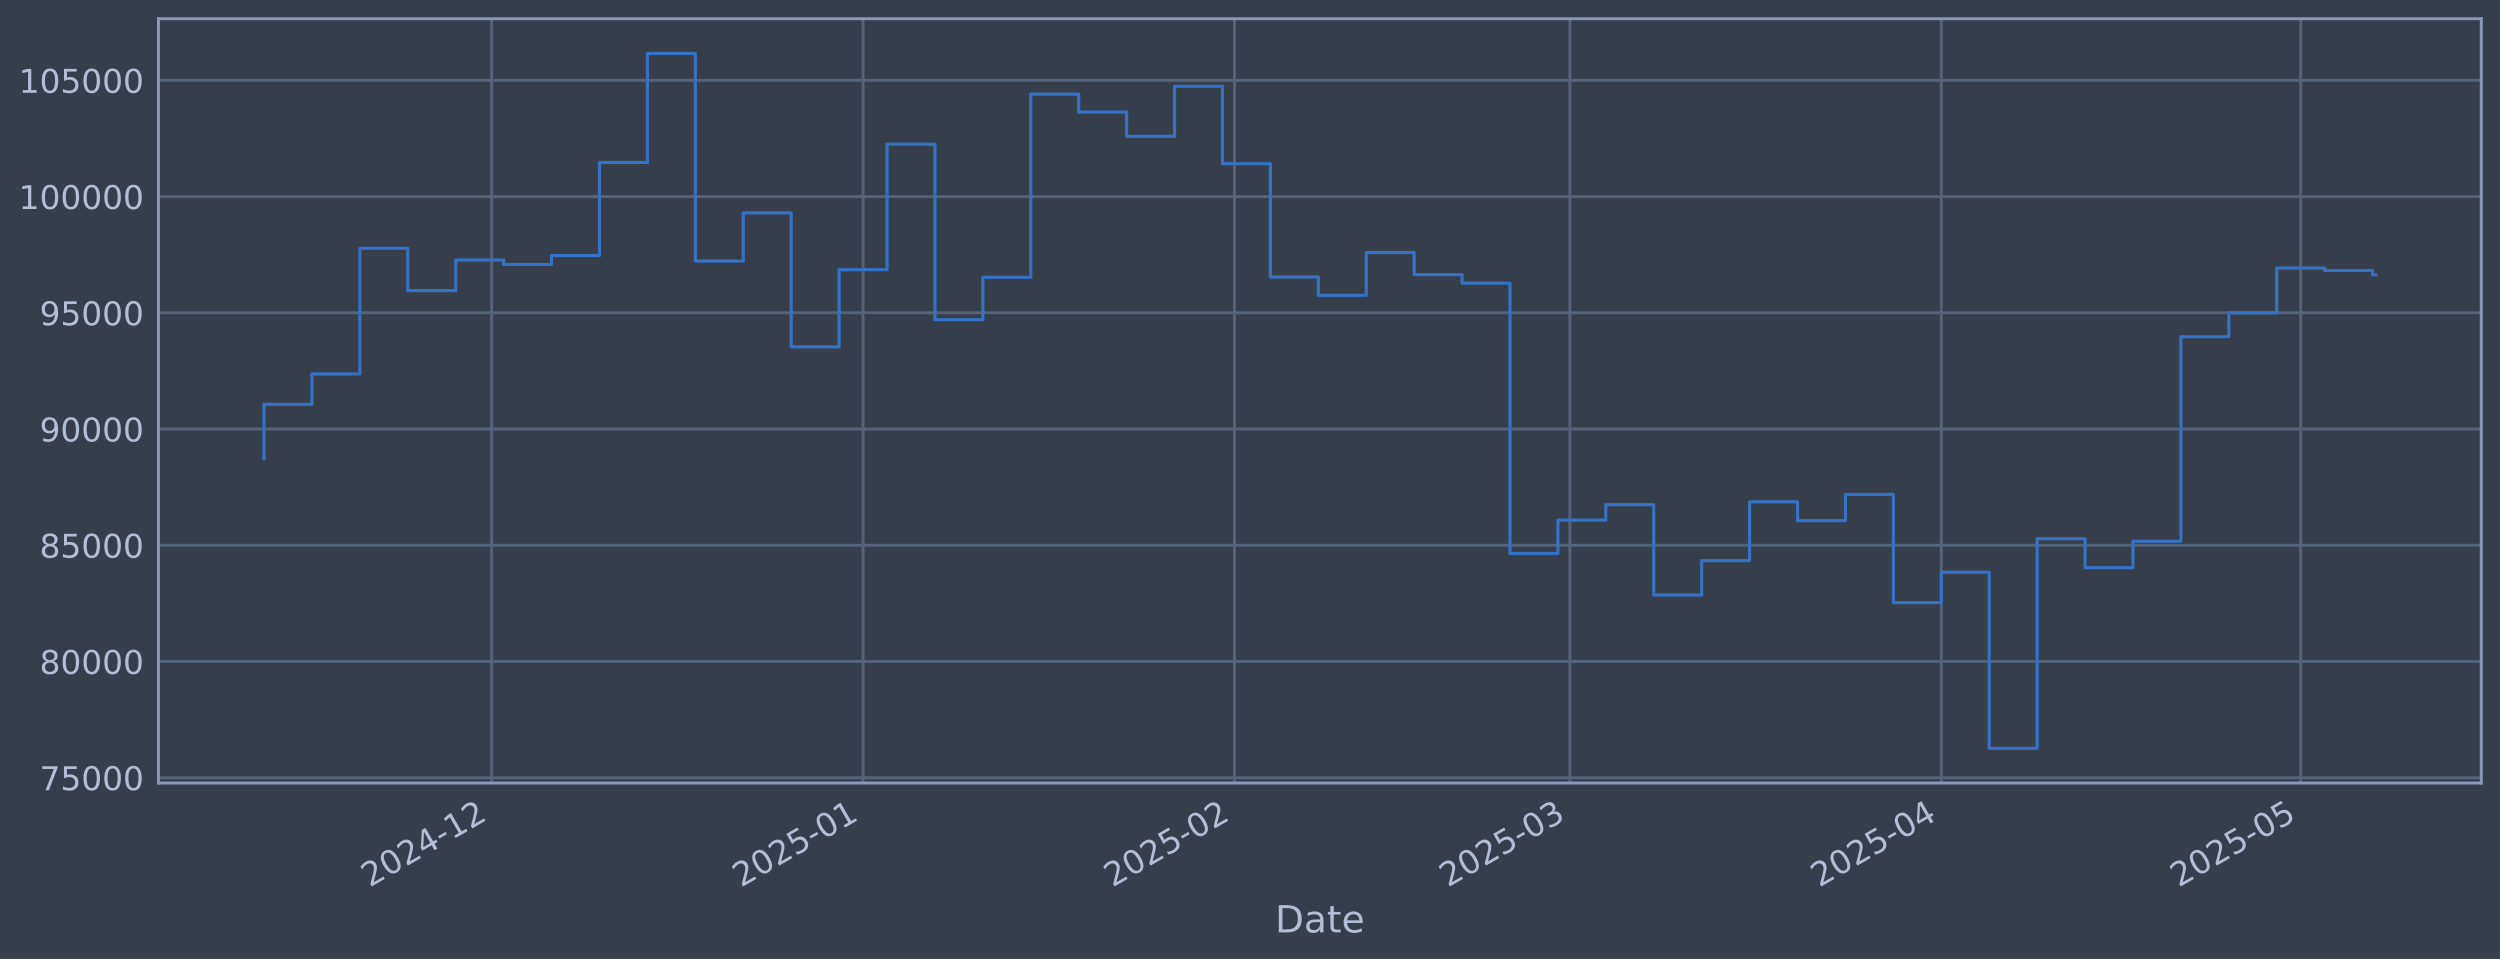
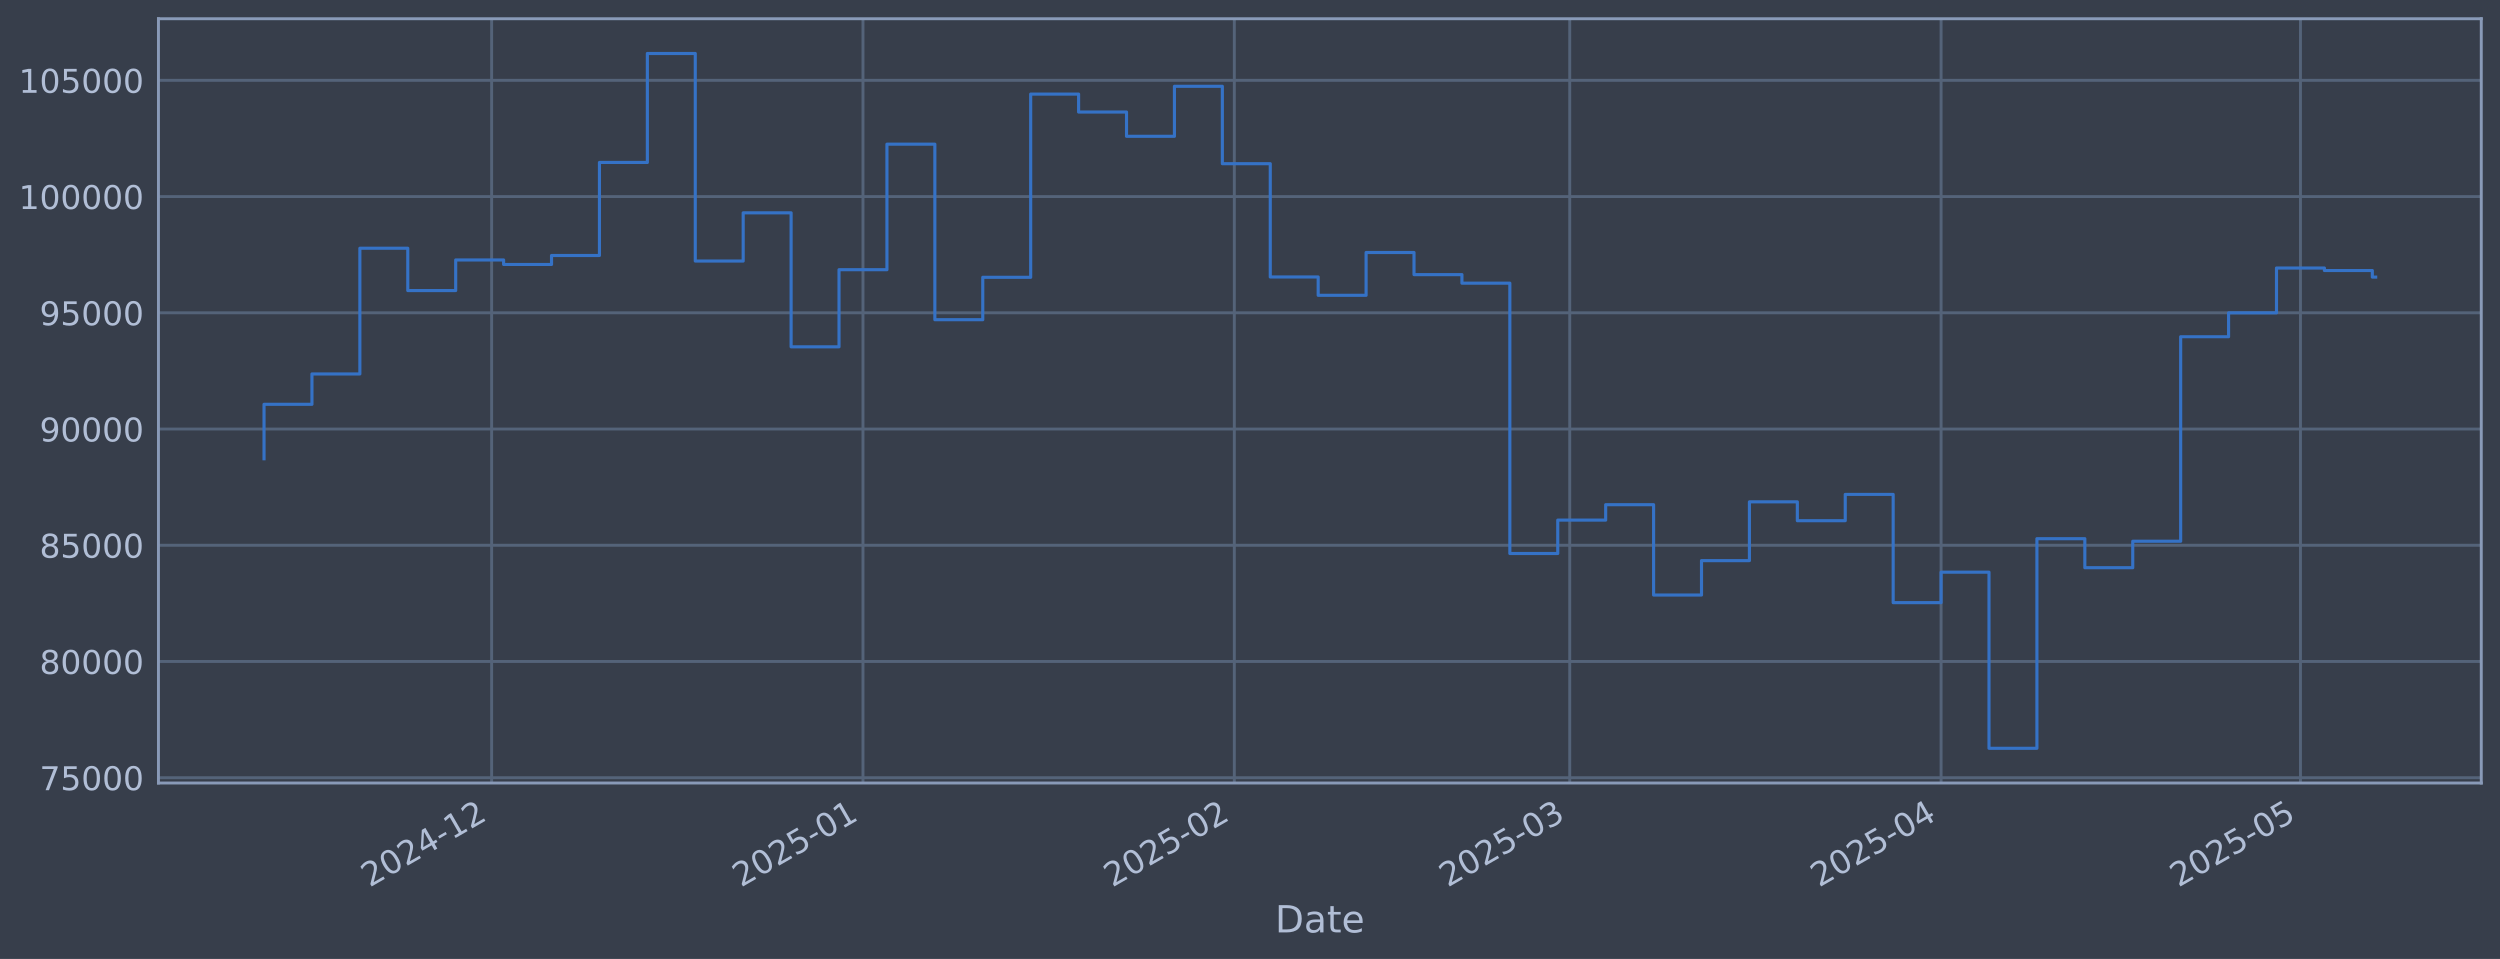
<svg xmlns="http://www.w3.org/2000/svg" xmlns:xlink="http://www.w3.org/1999/xlink" width="960.9pt" height="368.58pt" viewBox="0 0 960.9 368.58" version="1.1">
  <defs>
    <style type="text/css">*{stroke-linejoin: round; stroke-linecap: butt}</style>
  </defs>
  <g id="figure_1">
    <g id="patch_1">
      <path d="M 0 368.58  L 960.9 368.58  L 960.9 0  L 0 0  z " style="fill: #373e4b" />
    </g>
    <g id="axes_1">
      <g id="patch_2">
        <path d="M 60.901 300.96  L 953.701 300.96  L 953.701 7.2  L 60.901 7.2  z " style="fill: #373e4b" />
      </g>
      <g id="matplotlib.axis_1">
        <g id="xtick_1">
          <g id="line2d_1">
-             <path d="M 188.973 300.96  L 188.973 7.2  " clip-path="url(#p93ed00c4b1)" style="fill: none; stroke: #546379; stroke-width: 1.12; stroke-linecap: square" />
+             <path d="M 188.963 300.96  L 188.963 7.2  " clip-path="url(#p720192dcaa)" style="fill: none; stroke: #546379; stroke-width: 1.12; stroke-linecap: square" />
          </g>
          <g id="line2d_2" />
          <g id="text_1">
-             <g style="fill: #b1bed6" transform="translate(142.0696 341.1745) rotate(-30) scale(0.126 -0.126)">
+             <g style="fill: #b1bed6" transform="translate(142.0595 341.1745) rotate(-30) scale(0.126 -0.126)">
              <defs>
                <path id="DejaVuSans-32" d="M 1228 531  L 3431 531  L 3431 0  L 469 0  L 469 531  Q 828 903 1448 1529  Q 2069 2156 2228 2338  Q 2531 2678 2651 2914  Q 2772 3150 2772 3378  Q 2772 3750 2511 3984  Q 2250 4219 1831 4219  Q 1534 4219 1204 4116  Q 875 4013 500 3803  L 500 4441  Q 881 4594 1212 4672  Q 1544 4750 1819 4750  Q 2544 4750 2975 4387  Q 3406 4025 3406 3419  Q 3406 3131 3298 2873  Q 3191 2616 2906 2266  Q 2828 2175 2409 1742  Q 1991 1309 1228 531  z " transform="scale(0.015625)" />
                <path id="DejaVuSans-30" d="M 2034 4250  Q 1547 4250 1301 3770  Q 1056 3291 1056 2328  Q 1056 1369 1301 889  Q 1547 409 2034 409  Q 2525 409 2770 889  Q 3016 1369 3016 2328  Q 3016 3291 2770 3770  Q 2525 4250 2034 4250  z M 2034 4750  Q 2819 4750 3233 4129  Q 3647 3509 3647 2328  Q 3647 1150 3233 529  Q 2819 -91 2034 -91  Q 1250 -91 836 529  Q 422 1150 422 2328  Q 422 3509 836 4129  Q 1250 4750 2034 4750  z " transform="scale(0.015625)" />
                <path id="DejaVuSans-34" d="M 2419 4116  L 825 1625  L 2419 1625  L 2419 4116  z M 2253 4666  L 3047 4666  L 3047 1625  L 3713 1625  L 3713 1100  L 3047 1100  L 3047 0  L 2419 0  L 2419 1100  L 313 1100  L 313 1709  L 2253 4666  z " transform="scale(0.015625)" />
                <path id="DejaVuSans-2d" d="M 313 2009  L 1997 2009  L 1997 1497  L 313 1497  L 313 2009  z " transform="scale(0.015625)" />
                <path id="DejaVuSans-31" d="M 794 531  L 1825 531  L 1825 4091  L 703 3866  L 703 4441  L 1819 4666  L 2450 4666  L 2450 531  L 3481 531  L 3481 0  L 794 0  L 794 531  z " transform="scale(0.015625)" />
              </defs>
              <use xlink:href="#DejaVuSans-32" />
              <use xlink:href="#DejaVuSans-30" transform="translate(63.62305 0)" />
              <use xlink:href="#DejaVuSans-32" transform="translate(127.2461 0)" />
              <use xlink:href="#DejaVuSans-34" transform="translate(190.8691 0)" />
              <use xlink:href="#DejaVuSans-2d" transform="translate(254.4922 0)" />
              <use xlink:href="#DejaVuSans-31" transform="translate(290.5762 0)" />
              <use xlink:href="#DejaVuSans-32" transform="translate(354.1992 0)" />
            </g>
          </g>
        </g>
        <g id="xtick_2">
          <g id="line2d_3">
-             <path d="M 331.721 300.96  L 331.721 7.2  " clip-path="url(#p93ed00c4b1)" style="fill: none; stroke: #546379; stroke-width: 1.12; stroke-linecap: square" />
+             <path d="M 331.694 300.96  L 331.694 7.2  " clip-path="url(#p720192dcaa)" style="fill: none; stroke: #546379; stroke-width: 1.12; stroke-linecap: square" />
          </g>
          <g id="line2d_4" />
          <g id="text_2">
-             <g style="fill: #b1bed6" transform="translate(284.8174 341.1745) rotate(-30) scale(0.126 -0.126)">
+             <g style="fill: #b1bed6" transform="translate(284.7907 341.1745) rotate(-30) scale(0.126 -0.126)">
              <defs>
                <path id="DejaVuSans-35" d="M 691 4666  L 3169 4666  L 3169 4134  L 1269 4134  L 1269 2991  Q 1406 3038 1543 3061  Q 1681 3084 1819 3084  Q 2600 3084 3056 2656  Q 3513 2228 3513 1497  Q 3513 744 3044 326  Q 2575 -91 1722 -91  Q 1428 -91 1123 -41  Q 819 9 494 109  L 494 744  Q 775 591 1075 516  Q 1375 441 1709 441  Q 2250 441 2565 725  Q 2881 1009 2881 1497  Q 2881 1984 2565 2268  Q 2250 2553 1709 2553  Q 1456 2553 1204 2497  Q 953 2441 691 2322  L 691 4666  z " transform="scale(0.015625)" />
              </defs>
              <use xlink:href="#DejaVuSans-32" />
              <use xlink:href="#DejaVuSans-30" transform="translate(63.62305 0)" />
              <use xlink:href="#DejaVuSans-32" transform="translate(127.2461 0)" />
              <use xlink:href="#DejaVuSans-35" transform="translate(190.8691 0)" />
              <use xlink:href="#DejaVuSans-2d" transform="translate(254.4922 0)" />
              <use xlink:href="#DejaVuSans-30" transform="translate(290.5762 0)" />
              <use xlink:href="#DejaVuSans-31" transform="translate(354.1992 0)" />
            </g>
          </g>
        </g>
        <g id="xtick_3">
          <g id="line2d_5">
-             <path d="M 474.468 300.96  L 474.468 7.2  " clip-path="url(#p93ed00c4b1)" style="fill: none; stroke: #546379; stroke-width: 1.12; stroke-linecap: square" />
+             <path d="M 474.425 300.96  L 474.425 7.2  " clip-path="url(#p720192dcaa)" style="fill: none; stroke: #546379; stroke-width: 1.12; stroke-linecap: square" />
          </g>
          <g id="line2d_6" />
          <g id="text_3">
-             <g style="fill: #b1bed6" transform="translate(427.5652 341.1745) rotate(-30) scale(0.126 -0.126)">
+             <g style="fill: #b1bed6" transform="translate(427.522 341.1745) rotate(-30) scale(0.126 -0.126)">
              <use xlink:href="#DejaVuSans-32" />
              <use xlink:href="#DejaVuSans-30" transform="translate(63.62305 0)" />
              <use xlink:href="#DejaVuSans-32" transform="translate(127.2461 0)" />
              <use xlink:href="#DejaVuSans-35" transform="translate(190.8691 0)" />
              <use xlink:href="#DejaVuSans-2d" transform="translate(254.4922 0)" />
              <use xlink:href="#DejaVuSans-30" transform="translate(290.5762 0)" />
              <use xlink:href="#DejaVuSans-32" transform="translate(354.1992 0)" />
            </g>
          </g>
        </g>
        <g id="xtick_4">
          <g id="line2d_7">
-             <path d="M 603.402 300.96  L 603.402 7.2  " clip-path="url(#p93ed00c4b1)" style="fill: none; stroke: #546379; stroke-width: 1.12; stroke-linecap: square" />
+             <path d="M 603.344 300.96  L 603.344 7.2  " clip-path="url(#p720192dcaa)" style="fill: none; stroke: #546379; stroke-width: 1.12; stroke-linecap: square" />
          </g>
          <g id="line2d_8" />
          <g id="text_4">
-             <g style="fill: #b1bed6" transform="translate(556.4987 341.1745) rotate(-30) scale(0.126 -0.126)">
+             <g style="fill: #b1bed6" transform="translate(556.4405 341.1745) rotate(-30) scale(0.126 -0.126)">
              <defs>
                <path id="DejaVuSans-33" d="M 2597 2516  Q 3050 2419 3304 2112  Q 3559 1806 3559 1356  Q 3559 666 3084 287  Q 2609 -91 1734 -91  Q 1441 -91 1130 -33  Q 819 25 488 141  L 488 750  Q 750 597 1062 519  Q 1375 441 1716 441  Q 2309 441 2620 675  Q 2931 909 2931 1356  Q 2931 1769 2642 2001  Q 2353 2234 1838 2234  L 1294 2234  L 1294 2753  L 1863 2753  Q 2328 2753 2575 2939  Q 2822 3125 2822 3475  Q 2822 3834 2567 4026  Q 2313 4219 1838 4219  Q 1578 4219 1281 4162  Q 984 4106 628 3988  L 628 4550  Q 988 4650 1302 4700  Q 1616 4750 1894 4750  Q 2613 4750 3031 4423  Q 3450 4097 3450 3541  Q 3450 3153 3228 2886  Q 3006 2619 2597 2516  z " transform="scale(0.015625)" />
              </defs>
              <use xlink:href="#DejaVuSans-32" />
              <use xlink:href="#DejaVuSans-30" transform="translate(63.62305 0)" />
              <use xlink:href="#DejaVuSans-32" transform="translate(127.2461 0)" />
              <use xlink:href="#DejaVuSans-35" transform="translate(190.8691 0)" />
              <use xlink:href="#DejaVuSans-2d" transform="translate(254.4922 0)" />
              <use xlink:href="#DejaVuSans-30" transform="translate(290.5762 0)" />
              <use xlink:href="#DejaVuSans-33" transform="translate(354.1992 0)" />
            </g>
          </g>
        </g>
        <g id="xtick_5">
          <g id="line2d_9">
-             <path d="M 746.15 300.96  L 746.15 7.2  " clip-path="url(#p93ed00c4b1)" style="fill: none; stroke: #546379; stroke-width: 1.12; stroke-linecap: square" />
+             <path d="M 746.075 300.96  L 746.075 7.2  " clip-path="url(#p720192dcaa)" style="fill: none; stroke: #546379; stroke-width: 1.12; stroke-linecap: square" />
          </g>
          <g id="line2d_10" />
          <g id="text_5">
-             <g style="fill: #b1bed6" transform="translate(699.2465 341.1745) rotate(-30) scale(0.126 -0.126)">
+             <g style="fill: #b1bed6" transform="translate(699.1717 341.1745) rotate(-30) scale(0.126 -0.126)">
              <use xlink:href="#DejaVuSans-32" />
              <use xlink:href="#DejaVuSans-30" transform="translate(63.62305 0)" />
              <use xlink:href="#DejaVuSans-32" transform="translate(127.2461 0)" />
              <use xlink:href="#DejaVuSans-35" transform="translate(190.8691 0)" />
              <use xlink:href="#DejaVuSans-2d" transform="translate(254.4922 0)" />
              <use xlink:href="#DejaVuSans-30" transform="translate(290.5762 0)" />
              <use xlink:href="#DejaVuSans-34" transform="translate(354.1992 0)" />
            </g>
          </g>
        </g>
        <g id="xtick_6">
          <g id="line2d_11">
-             <path d="M 884.293 300.96  L 884.293 7.2  " clip-path="url(#p93ed00c4b1)" style="fill: none; stroke: #546379; stroke-width: 1.12; stroke-linecap: square" />
+             <path d="M 884.202 300.96  L 884.202 7.2  " clip-path="url(#p720192dcaa)" style="fill: none; stroke: #546379; stroke-width: 1.12; stroke-linecap: square" />
          </g>
          <g id="line2d_12" />
          <g id="text_6">
-             <g style="fill: #b1bed6" transform="translate(837.3895 341.1745) rotate(-30) scale(0.126 -0.126)">
+             <g style="fill: #b1bed6" transform="translate(837.2987 341.1745) rotate(-30) scale(0.126 -0.126)">
              <use xlink:href="#DejaVuSans-32" />
              <use xlink:href="#DejaVuSans-30" transform="translate(63.62305 0)" />
              <use xlink:href="#DejaVuSans-32" transform="translate(127.2461 0)" />
              <use xlink:href="#DejaVuSans-35" transform="translate(190.8691 0)" />
              <use xlink:href="#DejaVuSans-2d" transform="translate(254.4922 0)" />
              <use xlink:href="#DejaVuSans-30" transform="translate(290.5762 0)" />
              <use xlink:href="#DejaVuSans-35" transform="translate(354.1992 0)" />
            </g>
          </g>
        </g>
        <g id="text_7">
          <g style="fill: #b1bed6" transform="translate(490.0914 358.3856) scale(0.144 -0.144)">
            <defs>
              <path id="DejaVuSans-44" d="M 1259 4147  L 1259 519  L 2022 519  Q 2988 519 3436 956  Q 3884 1394 3884 2338  Q 3884 3275 3436 3711  Q 2988 4147 2022 4147  L 1259 4147  z M 628 4666  L 1925 4666  Q 3281 4666 3915 4102  Q 4550 3538 4550 2338  Q 4550 1131 3912 565  Q 3275 0 1925 0  L 628 0  L 628 4666  z " transform="scale(0.015625)" />
              <path id="DejaVuSans-61" d="M 2194 1759  Q 1497 1759 1228 1600  Q 959 1441 959 1056  Q 959 750 1161 570  Q 1363 391 1709 391  Q 2188 391 2477 730  Q 2766 1069 2766 1631  L 2766 1759  L 2194 1759  z M 3341 1997  L 3341 0  L 2766 0  L 2766 531  Q 2569 213 2275 61  Q 1981 -91 1556 -91  Q 1019 -91 701 211  Q 384 513 384 1019  Q 384 1609 779 1909  Q 1175 2209 1959 2209  L 2766 2209  L 2766 2266  Q 2766 2663 2505 2880  Q 2244 3097 1772 3097  Q 1472 3097 1187 3025  Q 903 2953 641 2809  L 641 3341  Q 956 3463 1253 3523  Q 1550 3584 1831 3584  Q 2591 3584 2966 3190  Q 3341 2797 3341 1997  z " transform="scale(0.015625)" />
              <path id="DejaVuSans-74" d="M 1172 4494  L 1172 3500  L 2356 3500  L 2356 3053  L 1172 3053  L 1172 1153  Q 1172 725 1289 603  Q 1406 481 1766 481  L 2356 481  L 2356 0  L 1766 0  Q 1100 0 847 248  Q 594 497 594 1153  L 594 3053  L 172 3053  L 172 3500  L 594 3500  L 594 4494  L 1172 4494  z " transform="scale(0.015625)" />
              <path id="DejaVuSans-65" d="M 3597 1894  L 3597 1613  L 953 1613  Q 991 1019 1311 708  Q 1631 397 2203 397  Q 2534 397 2845 478  Q 3156 559 3463 722  L 3463 178  Q 3153 47 2828 -22  Q 2503 -91 2169 -91  Q 1331 -91 842 396  Q 353 884 353 1716  Q 353 2575 817 3079  Q 1281 3584 2069 3584  Q 2775 3584 3186 3129  Q 3597 2675 3597 1894  z M 3022 2063  Q 3016 2534 2758 2815  Q 2500 3097 2075 3097  Q 1594 3097 1305 2825  Q 1016 2553 972 2059  L 3022 2063  z " transform="scale(0.015625)" />
            </defs>
            <use xlink:href="#DejaVuSans-44" />
            <use xlink:href="#DejaVuSans-61" transform="translate(77.00195 0)" />
            <use xlink:href="#DejaVuSans-74" transform="translate(138.2812 0)" />
            <use xlink:href="#DejaVuSans-65" transform="translate(177.4902 0)" />
          </g>
        </g>
      </g>
      <g id="matplotlib.axis_2">
        <g id="ytick_1">
          <g id="line2d_13">
-             <path d="M 60.901 298.924  L 953.701 298.924  " clip-path="url(#p93ed00c4b1)" style="fill: none; stroke: #546379; stroke-width: 1.12; stroke-linecap: square" />
+             <path d="M 60.901 298.924  L 953.701 298.924  " clip-path="url(#p720192dcaa)" style="fill: none; stroke: #546379; stroke-width: 1.12; stroke-linecap: square" />
          </g>
          <g id="line2d_14" />
          <g id="text_8">
            <g style="fill: #b1bed6" transform="translate(15.21675 303.7108) scale(0.126 -0.126)">
              <defs>
                <path id="DejaVuSans-37" d="M 525 4666  L 3525 4666  L 3525 4397  L 1831 0  L 1172 0  L 2766 4134  L 525 4134  L 525 4666  z " transform="scale(0.015625)" />
              </defs>
              <use xlink:href="#DejaVuSans-37" />
              <use xlink:href="#DejaVuSans-35" transform="translate(63.62305 0)" />
              <use xlink:href="#DejaVuSans-30" transform="translate(127.2461 0)" />
              <use xlink:href="#DejaVuSans-30" transform="translate(190.8691 0)" />
              <use xlink:href="#DejaVuSans-30" transform="translate(254.4922 0)" />
            </g>
          </g>
        </g>
        <g id="ytick_2">
          <g id="line2d_15">
-             <path d="M 60.901 254.25  L 953.701 254.25  " clip-path="url(#p93ed00c4b1)" style="fill: none; stroke: #546379; stroke-width: 1.12; stroke-linecap: square" />
+             <path d="M 60.901 254.25  L 953.701 254.25  " clip-path="url(#p720192dcaa)" style="fill: none; stroke: #546379; stroke-width: 1.12; stroke-linecap: square" />
          </g>
          <g id="line2d_16" />
          <g id="text_9">
            <g style="fill: #b1bed6" transform="translate(15.21675 259.037) scale(0.126 -0.126)">
              <defs>
                <path id="DejaVuSans-38" d="M 2034 2216  Q 1584 2216 1326 1975  Q 1069 1734 1069 1313  Q 1069 891 1326 650  Q 1584 409 2034 409  Q 2484 409 2743 651  Q 3003 894 3003 1313  Q 3003 1734 2745 1975  Q 2488 2216 2034 2216  z M 1403 2484  Q 997 2584 770 2862  Q 544 3141 544 3541  Q 544 4100 942 4425  Q 1341 4750 2034 4750  Q 2731 4750 3128 4425  Q 3525 4100 3525 3541  Q 3525 3141 3298 2862  Q 3072 2584 2669 2484  Q 3125 2378 3379 2068  Q 3634 1759 3634 1313  Q 3634 634 3220 271  Q 2806 -91 2034 -91  Q 1263 -91 848 271  Q 434 634 434 1313  Q 434 1759 690 2068  Q 947 2378 1403 2484  z M 1172 3481  Q 1172 3119 1398 2916  Q 1625 2713 2034 2713  Q 2441 2713 2670 2916  Q 2900 3119 2900 3481  Q 2900 3844 2670 4047  Q 2441 4250 2034 4250  Q 1625 4250 1398 4047  Q 1172 3844 1172 3481  z " transform="scale(0.015625)" />
              </defs>
              <use xlink:href="#DejaVuSans-38" />
              <use xlink:href="#DejaVuSans-30" transform="translate(63.62305 0)" />
              <use xlink:href="#DejaVuSans-30" transform="translate(127.2461 0)" />
              <use xlink:href="#DejaVuSans-30" transform="translate(190.8691 0)" />
              <use xlink:href="#DejaVuSans-30" transform="translate(254.4922 0)" />
            </g>
          </g>
        </g>
        <g id="ytick_3">
          <g id="line2d_17">
-             <path d="M 60.901 209.576  L 953.701 209.576  " clip-path="url(#p93ed00c4b1)" style="fill: none; stroke: #546379; stroke-width: 1.12; stroke-linecap: square" />
+             <path d="M 60.901 209.576  L 953.701 209.576  " clip-path="url(#p720192dcaa)" style="fill: none; stroke: #546379; stroke-width: 1.12; stroke-linecap: square" />
          </g>
          <g id="line2d_18" />
          <g id="text_10">
            <g style="fill: #b1bed6" transform="translate(15.21675 214.3633) scale(0.126 -0.126)">
              <use xlink:href="#DejaVuSans-38" />
              <use xlink:href="#DejaVuSans-35" transform="translate(63.62305 0)" />
              <use xlink:href="#DejaVuSans-30" transform="translate(127.2461 0)" />
              <use xlink:href="#DejaVuSans-30" transform="translate(190.8691 0)" />
              <use xlink:href="#DejaVuSans-30" transform="translate(254.4922 0)" />
            </g>
          </g>
        </g>
        <g id="ytick_4">
          <g id="line2d_19">
-             <path d="M 60.901 164.903  L 953.701 164.903  " clip-path="url(#p93ed00c4b1)" style="fill: none; stroke: #546379; stroke-width: 1.12; stroke-linecap: square" />
+             <path d="M 60.901 164.903  L 953.701 164.903  " clip-path="url(#p720192dcaa)" style="fill: none; stroke: #546379; stroke-width: 1.12; stroke-linecap: square" />
          </g>
          <g id="line2d_20" />
          <g id="text_11">
            <g style="fill: #b1bed6" transform="translate(15.21675 169.6896) scale(0.126 -0.126)">
              <defs>
                <path id="DejaVuSans-39" d="M 703 97  L 703 672  Q 941 559 1184 500  Q 1428 441 1663 441  Q 2288 441 2617 861  Q 2947 1281 2994 2138  Q 2813 1869 2534 1725  Q 2256 1581 1919 1581  Q 1219 1581 811 2004  Q 403 2428 403 3163  Q 403 3881 828 4315  Q 1253 4750 1959 4750  Q 2769 4750 3195 4129  Q 3622 3509 3622 2328  Q 3622 1225 3098 567  Q 2575 -91 1691 -91  Q 1453 -91 1209 -44  Q 966 3 703 97  z M 1959 2075  Q 2384 2075 2632 2365  Q 2881 2656 2881 3163  Q 2881 3666 2632 3958  Q 2384 4250 1959 4250  Q 1534 4250 1286 3958  Q 1038 3666 1038 3163  Q 1038 2656 1286 2365  Q 1534 2075 1959 2075  z " transform="scale(0.015625)" />
              </defs>
              <use xlink:href="#DejaVuSans-39" />
              <use xlink:href="#DejaVuSans-30" transform="translate(63.62305 0)" />
              <use xlink:href="#DejaVuSans-30" transform="translate(127.2461 0)" />
              <use xlink:href="#DejaVuSans-30" transform="translate(190.8691 0)" />
              <use xlink:href="#DejaVuSans-30" transform="translate(254.4922 0)" />
            </g>
          </g>
        </g>
        <g id="ytick_5">
          <g id="line2d_21">
-             <path d="M 60.901 120.229  L 953.701 120.229  " clip-path="url(#p93ed00c4b1)" style="fill: none; stroke: #546379; stroke-width: 1.12; stroke-linecap: square" />
+             <path d="M 60.901 120.229  L 953.701 120.229  " clip-path="url(#p720192dcaa)" style="fill: none; stroke: #546379; stroke-width: 1.12; stroke-linecap: square" />
          </g>
          <g id="line2d_22" />
          <g id="text_12">
            <g style="fill: #b1bed6" transform="translate(15.21675 125.0159) scale(0.126 -0.126)">
              <use xlink:href="#DejaVuSans-39" />
              <use xlink:href="#DejaVuSans-35" transform="translate(63.62305 0)" />
              <use xlink:href="#DejaVuSans-30" transform="translate(127.2461 0)" />
              <use xlink:href="#DejaVuSans-30" transform="translate(190.8691 0)" />
              <use xlink:href="#DejaVuSans-30" transform="translate(254.4922 0)" />
            </g>
          </g>
        </g>
        <g id="ytick_6">
          <g id="line2d_23">
-             <path d="M 60.901 75.555  L 953.701 75.555  " clip-path="url(#p93ed00c4b1)" style="fill: none; stroke: #546379; stroke-width: 1.12; stroke-linecap: square" />
+             <path d="M 60.901 75.555  L 953.701 75.555  " clip-path="url(#p720192dcaa)" style="fill: none; stroke: #546379; stroke-width: 1.12; stroke-linecap: square" />
          </g>
          <g id="line2d_24" />
          <g id="text_13">
            <g style="fill: #b1bed6" transform="translate(7.2 80.34213) scale(0.126 -0.126)">
              <use xlink:href="#DejaVuSans-31" />
              <use xlink:href="#DejaVuSans-30" transform="translate(63.62305 0)" />
              <use xlink:href="#DejaVuSans-30" transform="translate(127.2461 0)" />
              <use xlink:href="#DejaVuSans-30" transform="translate(190.8691 0)" />
              <use xlink:href="#DejaVuSans-30" transform="translate(254.4922 0)" />
              <use xlink:href="#DejaVuSans-30" transform="translate(318.1152 0)" />
            </g>
          </g>
        </g>
        <g id="ytick_7">
          <g id="line2d_25">
-             <path d="M 60.901 30.881  L 953.701 30.881  " clip-path="url(#p93ed00c4b1)" style="fill: none; stroke: #546379; stroke-width: 1.12; stroke-linecap: square" />
+             <path d="M 60.901 30.881  L 953.701 30.881  " clip-path="url(#p720192dcaa)" style="fill: none; stroke: #546379; stroke-width: 1.12; stroke-linecap: square" />
          </g>
          <g id="line2d_26" />
          <g id="text_14">
            <g style="fill: #b1bed6" transform="translate(7.2 35.6684) scale(0.126 -0.126)">
              <use xlink:href="#DejaVuSans-31" />
              <use xlink:href="#DejaVuSans-30" transform="translate(63.62305 0)" />
              <use xlink:href="#DejaVuSans-35" transform="translate(127.2461 0)" />
              <use xlink:href="#DejaVuSans-30" transform="translate(190.8691 0)" />
              <use xlink:href="#DejaVuSans-30" transform="translate(254.4922 0)" />
              <use xlink:href="#DejaVuSans-30" transform="translate(318.1152 0)" />
            </g>
          </g>
        </g>
      </g>
      <g id="line2d_27">
-         <path d="M 101.482 176.341  L 101.482 155.403  L 119.901 155.403  L 119.901 143.732  L 138.32 143.732  L 138.32 95.418  L 156.74 95.418  L 156.74 111.678  L 175.159 111.678  L 175.159 99.915  L 193.578 99.915  L 193.578 101.649  L 211.997 101.649  L 211.997 98.2  L 230.416 98.2  L 230.416 62.443  L 248.835 62.443  L 248.835 20.553  L 267.254 20.553  L 267.254 100.335  L 285.673 100.335  L 285.673 81.808  L 304.092 81.808  L 304.092 133.306  L 322.511 133.306  L 322.511 103.667  L 340.93 103.667  L 340.93 55.422  L 359.349 55.422  L 359.349 122.885  L 377.768 122.885  L 377.768 106.584  L 396.187 106.584  L 396.187 36.163  L 414.607 36.163  L 414.607 43.059  L 433.026 43.059  L 433.026 52.391  L 451.445 52.391  L 451.445 33.169  L 469.864 33.169  L 469.864 62.915  L 488.283 62.915  L 488.283 106.463  L 506.702 106.463  L 506.702 113.51  L 525.121 113.51  L 525.121 97.056  L 543.54 97.056  L 543.54 105.551  L 561.959 105.551  L 561.959 108.839  L 580.378 108.839  L 580.378 212.74  L 598.797 212.74  L 598.797 199.911  L 617.216 199.911  L 617.216 193.981  L 635.635 193.981  L 635.635 228.703  L 654.054 228.703  L 654.054 215.477  L 672.473 215.477  L 672.473 192.89  L 690.893 192.89  L 690.893 200.132  L 709.312 200.132  L 709.312 190.029  L 727.731 190.029  L 727.731 231.635  L 746.15 231.635  L 746.15 219.923  L 764.569 219.923  L 764.569 287.607  L 782.988 287.607  L 782.988 207.045  L 801.407 207.045  L 801.407 218.211  L 819.826 218.211  L 819.826 208.034  L 838.245 208.034  L 838.245 129.425  L 856.664 129.425  L 856.664 120.245  L 875.083 120.245  L 875.083 103.011  L 893.502 103.011  L 893.502 103.982  L 911.921 103.982  L 911.921 105.628  L 913.119 105.628  " clip-path="url(#p93ed00c4b1)" style="fill: none; stroke: #3572c6; stroke-width: 1.2; stroke-linecap: square" />
+         <path d="M 101.482 176.341  L 101.482 155.403  L 119.899 155.403  L 119.899 143.732  L 138.316 143.732  L 138.316 95.418  L 156.733 95.418  L 156.733 111.678  L 175.15 111.678  L 175.15 99.915  L 193.567 99.915  L 193.567 101.649  L 211.984 101.649  L 211.984 98.2  L 230.401 98.2  L 230.401 62.443  L 248.818 62.443  L 248.818 20.553  L 267.235 20.553  L 267.235 100.335  L 285.652 100.335  L 285.652 81.808  L 304.069 81.808  L 304.069 133.306  L 322.486 133.306  L 322.486 103.667  L 340.902 103.667  L 340.902 55.422  L 359.319 55.422  L 359.319 122.885  L 377.736 122.885  L 377.736 106.584  L 396.153 106.584  L 396.153 36.163  L 414.57 36.163  L 414.57 43.059  L 432.987 43.059  L 432.987 52.391  L 451.404 52.391  L 451.404 33.169  L 469.821 33.169  L 469.821 62.915  L 488.238 62.915  L 488.238 106.463  L 506.655 106.463  L 506.655 113.51  L 525.072 113.51  L 525.072 97.056  L 543.489 97.056  L 543.489 105.551  L 561.906 105.551  L 561.906 108.839  L 580.323 108.839  L 580.323 212.74  L 598.74 212.74  L 598.74 199.911  L 617.156 199.911  L 617.156 193.981  L 635.573 193.981  L 635.573 228.703  L 653.99 228.703  L 653.99 215.477  L 672.407 215.477  L 672.407 192.89  L 690.824 192.89  L 690.824 200.132  L 709.241 200.132  L 709.241 190.029  L 727.658 190.029  L 727.658 231.635  L 746.075 231.635  L 746.075 219.923  L 764.492 219.923  L 764.492 287.607  L 782.909 287.607  L 782.909 207.045  L 801.326 207.045  L 801.326 218.211  L 819.743 218.211  L 819.743 208.034  L 838.16 208.034  L 838.16 129.425  L 856.577 129.425  L 856.577 120.245  L 874.994 120.245  L 874.994 103.011  L 893.41 103.011  L 893.41 103.982  L 911.827 103.982  L 911.827 106.505  L 913.119 106.505  " clip-path="url(#p720192dcaa)" style="fill: none; stroke: #3572c6; stroke-width: 1.2; stroke-linecap: square" />
      </g>
      <g id="patch_3">
        <path d="M 60.901 300.96  L 60.901 7.2  " style="fill: none; stroke: #899ab8; stroke-width: 1.12; stroke-linejoin: miter; stroke-linecap: square" />
      </g>
      <g id="patch_4">
        <path d="M 953.701 300.96  L 953.701 7.2  " style="fill: none; stroke: #899ab8; stroke-width: 1.12; stroke-linejoin: miter; stroke-linecap: square" />
      </g>
      <g id="patch_5">
        <path d="M 60.901 300.96  L 953.701 300.96  " style="fill: none; stroke: #899ab8; stroke-width: 1.12; stroke-linejoin: miter; stroke-linecap: square" />
      </g>
      <g id="patch_6">
        <path d="M 60.901 7.2  L 953.701 7.2  " style="fill: none; stroke: #899ab8; stroke-width: 1.12; stroke-linejoin: miter; stroke-linecap: square" />
      </g>
    </g>
  </g>
  <defs>
-     <clipPath id="p93ed00c4b1">
+     <clipPath id="p720192dcaa">
      <rect x="60.901" y="7.2" width="892.8" height="293.76" />
    </clipPath>
  </defs>
</svg>
